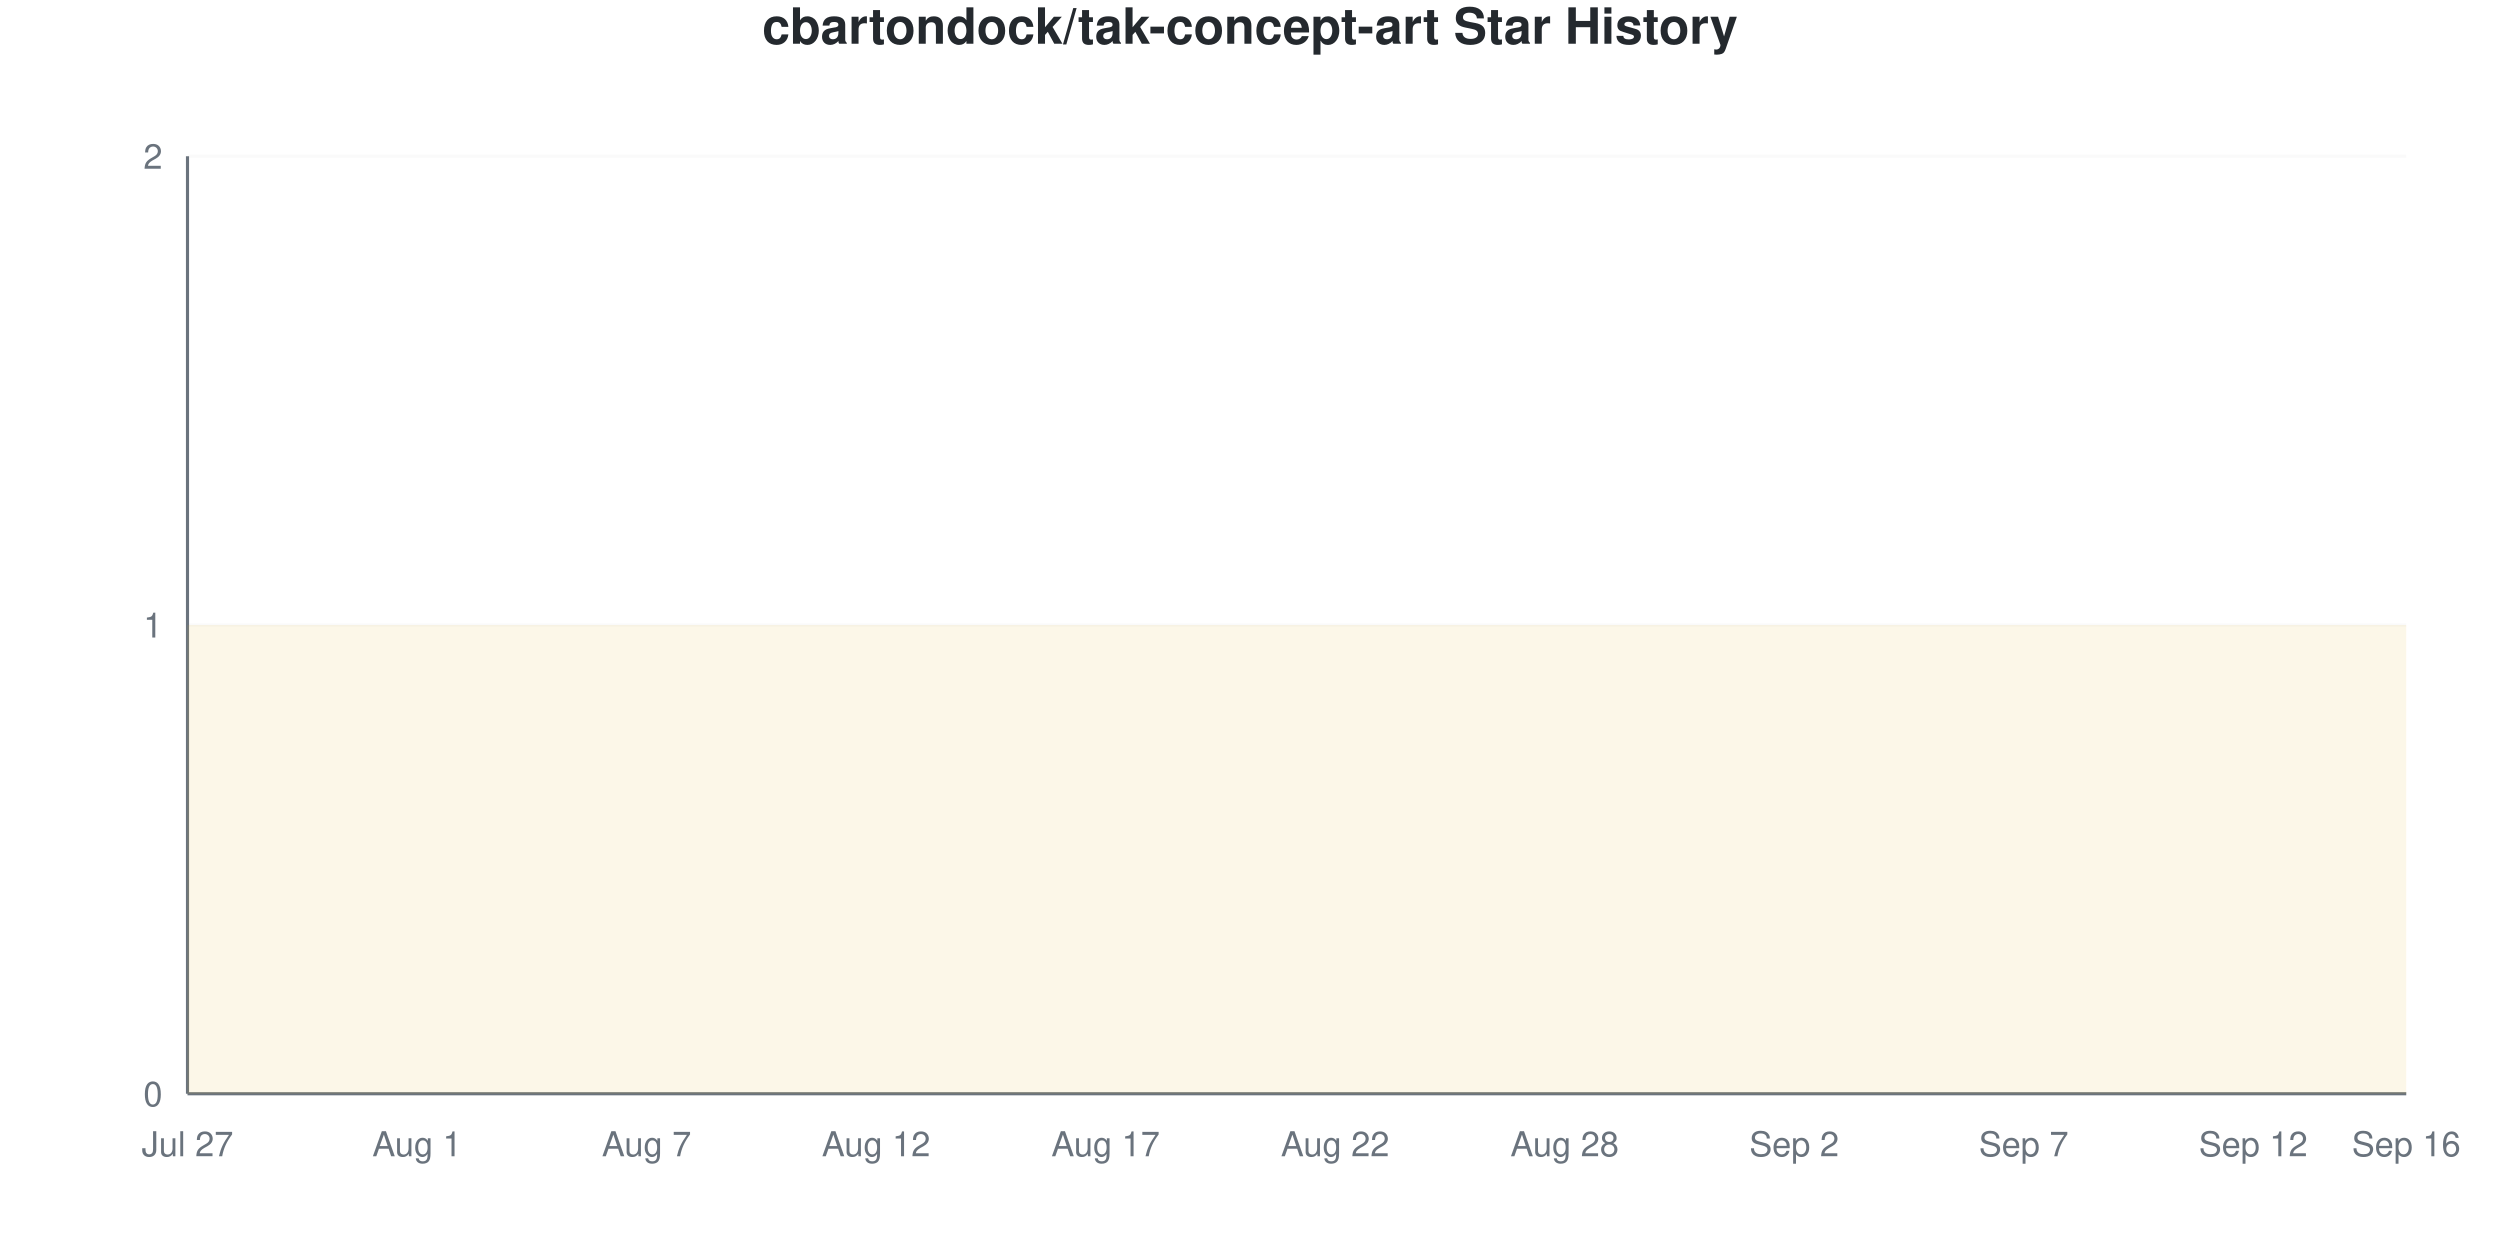
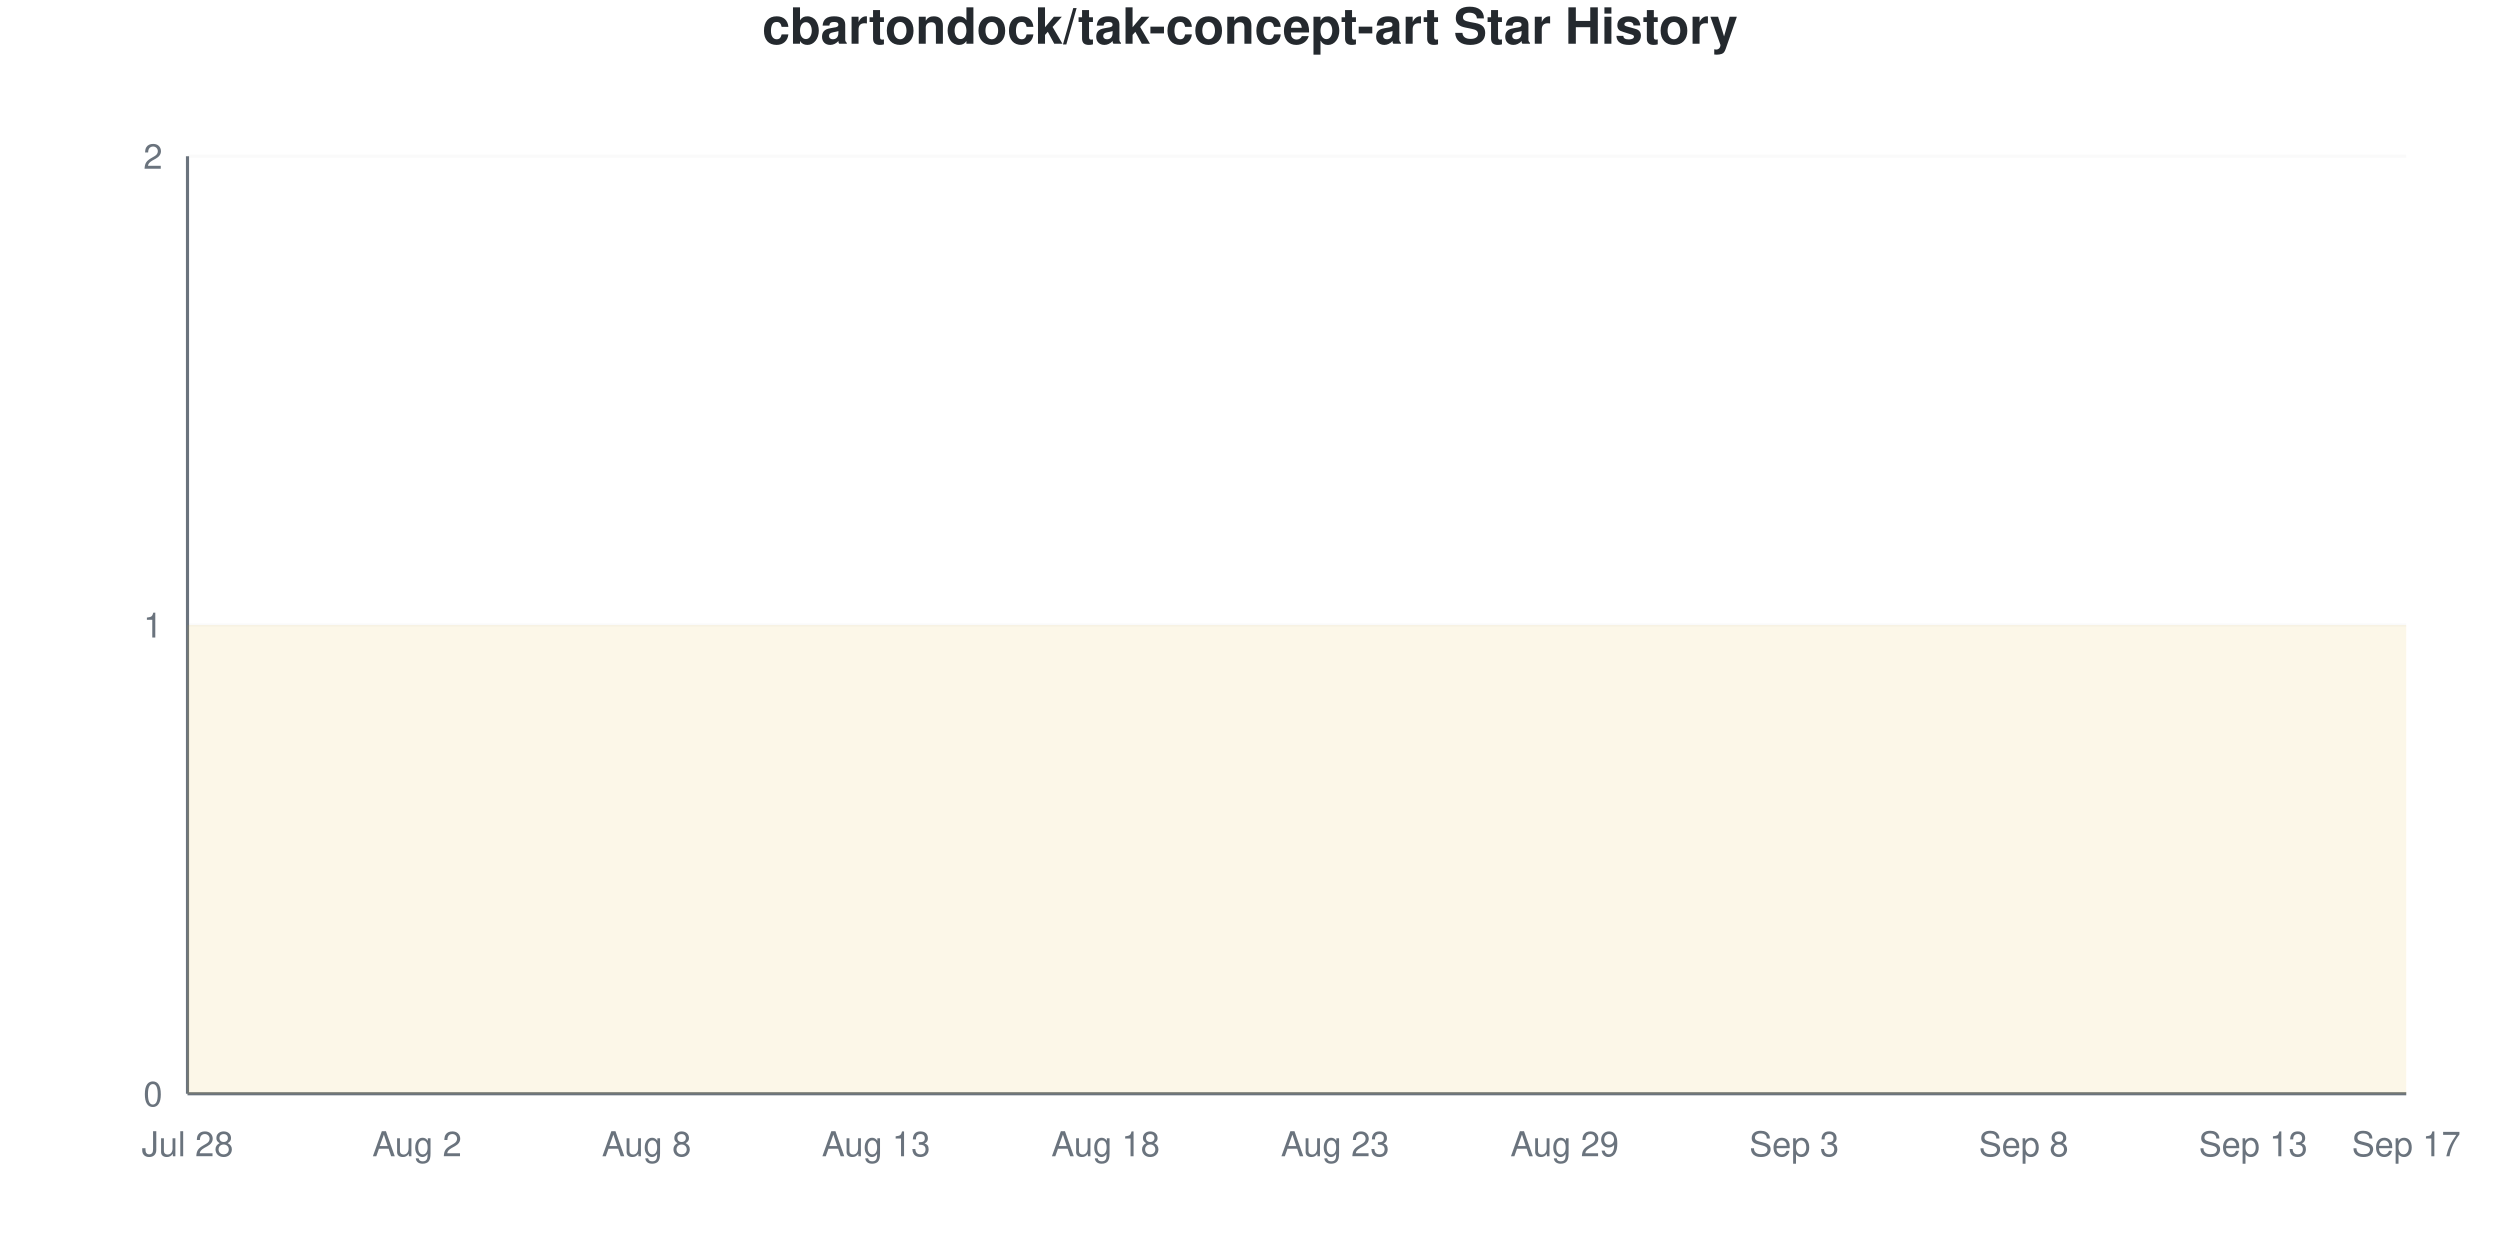
<svg xmlns="http://www.w3.org/2000/svg" viewBox="0 0 800 400" width="800" height="400">
  <style>
    @keyframes drawLine {
      to { stroke-dashoffset: 0; }
    }
    @keyframes fadeInPoint {
      from { opacity: 0; }
      to { opacity: 1; }
    }
    .data-line-0 {
      stroke-dasharray: 1290;
      stroke-dashoffset: 1290;
      animation: drawLine 2s ease-out forwards;
    }
    .data-point {
      opacity: 0;
      animation: fadeInPoint 0.5s ease-out forwards;
    }
    .chart-bg { fill: #fff; }
    .chart-text { fill: #24292e; }
    .chart-muted { fill: #6a737d; }
    .chart-grid { stroke: #eee; }
    .chart-axis { stroke: #6a737d; }
    @media (prefers-color-scheme: dark) {
      .chart-bg { fill: #0d1117; }
      .chart-text { fill: #e6edf3; }
      .chart-muted { fill: #8b949e; }
      .chart-grid { stroke: #21262d; }
      .chart-axis { stroke: #8b949e; }
    }
  </style>
  <rect width="800" height="400" class="chart-bg" />
  <text x="400" y="14" text-anchor="middle" class="chart-text" font-size="16" font-weight="bold" font-family="-apple-system, BlinkMacSystemFont, 'Segoe UI', Helvetica, Arial, sans-serif">cbartondock/tak-concept-art Star History</text>
  <g class="grid">
    <line x1="60" y1="350" x2="770" y2="350" class="chart-grid" stroke-opacity="0.3" />
    <text x="52" y="354" text-anchor="end" class="chart-muted" font-size="11" font-family="-apple-system, BlinkMacSystemFont, 'Segoe UI', Helvetica, Arial, sans-serif">0</text>
    <line x1="60" y1="200" x2="770" y2="200" class="chart-grid" stroke-opacity="0.3" />
    <text x="52" y="204" text-anchor="end" class="chart-muted" font-size="11" font-family="-apple-system, BlinkMacSystemFont, 'Segoe UI', Helvetica, Arial, sans-serif">1</text>
    <line x1="60" y1="50" x2="770" y2="50" class="chart-grid" stroke-opacity="0.3" />
    <text x="52" y="54" text-anchor="end" class="chart-muted" font-size="11" font-family="-apple-system, BlinkMacSystemFont, 'Segoe UI', Helvetica, Arial, sans-serif">2</text>
  </g>
  <g class="milestones">
    
  </g>
  <g class="x-axis">
-     <text x="60" y="370" text-anchor="middle" class="chart-muted" font-size="11" font-family="-apple-system, BlinkMacSystemFont, 'Segoe UI', Helvetica, Arial, sans-serif">Jul 27</text>
-     <text x="133.448" y="370" text-anchor="middle" class="chart-muted" font-size="11" font-family="-apple-system, BlinkMacSystemFont, 'Segoe UI', Helvetica, Arial, sans-serif">Aug 1</text>
-     <text x="206.897" y="370" text-anchor="middle" class="chart-muted" font-size="11" font-family="-apple-system, BlinkMacSystemFont, 'Segoe UI', Helvetica, Arial, sans-serif">Aug 7</text>
-     <text x="280.345" y="370" text-anchor="middle" class="chart-muted" font-size="11" font-family="-apple-system, BlinkMacSystemFont, 'Segoe UI', Helvetica, Arial, sans-serif">Aug 12</text>
-     <text x="353.793" y="370" text-anchor="middle" class="chart-muted" font-size="11" font-family="-apple-system, BlinkMacSystemFont, 'Segoe UI', Helvetica, Arial, sans-serif">Aug 17</text>
-     <text x="427.241" y="370" text-anchor="middle" class="chart-muted" font-size="11" font-family="-apple-system, BlinkMacSystemFont, 'Segoe UI', Helvetica, Arial, sans-serif">Aug 22</text>
-     <text x="500.69" y="370" text-anchor="middle" class="chart-muted" font-size="11" font-family="-apple-system, BlinkMacSystemFont, 'Segoe UI', Helvetica, Arial, sans-serif">Aug 28</text>
-     <text x="574.138" y="370" text-anchor="middle" class="chart-muted" font-size="11" font-family="-apple-system, BlinkMacSystemFont, 'Segoe UI', Helvetica, Arial, sans-serif">Sep 2</text>
-     <text x="647.586" y="370" text-anchor="middle" class="chart-muted" font-size="11" font-family="-apple-system, BlinkMacSystemFont, 'Segoe UI', Helvetica, Arial, sans-serif">Sep 7</text>
-     <text x="721.034" y="370" text-anchor="middle" class="chart-muted" font-size="11" font-family="-apple-system, BlinkMacSystemFont, 'Segoe UI', Helvetica, Arial, sans-serif">Sep 12</text>
-     <text x="770" y="370" text-anchor="middle" class="chart-muted" font-size="11" font-family="-apple-system, BlinkMacSystemFont, 'Segoe UI', Helvetica, Arial, sans-serif">Sep 16</text>
+     <text x="60" y="370" text-anchor="middle" class="chart-muted" font-size="11" font-family="-apple-system, BlinkMacSystemFont, 'Segoe UI', Helvetica, Arial, sans-serif">Jul 28</text>
+     <text x="133.448" y="370" text-anchor="middle" class="chart-muted" font-size="11" font-family="-apple-system, BlinkMacSystemFont, 'Segoe UI', Helvetica, Arial, sans-serif">Aug 2</text>
+     <text x="206.897" y="370" text-anchor="middle" class="chart-muted" font-size="11" font-family="-apple-system, BlinkMacSystemFont, 'Segoe UI', Helvetica, Arial, sans-serif">Aug 8</text>
+     <text x="280.345" y="370" text-anchor="middle" class="chart-muted" font-size="11" font-family="-apple-system, BlinkMacSystemFont, 'Segoe UI', Helvetica, Arial, sans-serif">Aug 13</text>
+     <text x="353.793" y="370" text-anchor="middle" class="chart-muted" font-size="11" font-family="-apple-system, BlinkMacSystemFont, 'Segoe UI', Helvetica, Arial, sans-serif">Aug 18</text>
+     <text x="427.241" y="370" text-anchor="middle" class="chart-muted" font-size="11" font-family="-apple-system, BlinkMacSystemFont, 'Segoe UI', Helvetica, Arial, sans-serif">Aug 23</text>
+     <text x="500.69" y="370" text-anchor="middle" class="chart-muted" font-size="11" font-family="-apple-system, BlinkMacSystemFont, 'Segoe UI', Helvetica, Arial, sans-serif">Aug 29</text>
+     <text x="574.138" y="370" text-anchor="middle" class="chart-muted" font-size="11" font-family="-apple-system, BlinkMacSystemFont, 'Segoe UI', Helvetica, Arial, sans-serif">Sep 3</text>
+     <text x="647.586" y="370" text-anchor="middle" class="chart-muted" font-size="11" font-family="-apple-system, BlinkMacSystemFont, 'Segoe UI', Helvetica, Arial, sans-serif">Sep 8</text>
+     <text x="721.034" y="370" text-anchor="middle" class="chart-muted" font-size="11" font-family="-apple-system, BlinkMacSystemFont, 'Segoe UI', Helvetica, Arial, sans-serif">Sep 13</text>
+     <text x="770" y="370" text-anchor="middle" class="chart-muted" font-size="11" font-family="-apple-system, BlinkMacSystemFont, 'Segoe UI', Helvetica, Arial, sans-serif">Sep 17</text>
  </g>
  <line x1="60" y1="50" x2="60" y2="350" class="chart-axis" stroke-width="1" />
  <line x1="60" y1="350" x2="770" y2="350" class="chart-axis" stroke-width="1" />
  <path d="M60,350 L60,200 C68.161,200 76.322,200 84.483,200 C92.644,200 100.805,200 108.966,200 C117.126,200 125.287,200 133.448,200 C141.609,200 149.77,200 157.931,200 C166.092,200 174.253,200 182.414,200 C190.575,200 198.736,200 206.897,200 C215.057,200 223.218,200 231.379,200 C239.54,200 247.701,200 255.862,200 C264.023,200 272.184,200 280.345,200 C288.506,200 296.667,200 304.828,200 C312.989,200 321.149,200 329.31,200 C337.471,200 345.632,200 353.793,200 C361.954,200 370.115,200 378.276,200 C386.437,200 394.598,200 402.759,200 C410.92,200 419.08,200 427.241,200 C435.402,200 443.563,200 451.724,200 C459.885,200 468.046,200 476.207,200 C484.368,200 492.529,200 500.69,200 C508.851,200 517.011,200 525.172,200 C533.333,200 541.494,200 549.655,200 C557.816,200 565.977,200 574.138,200 C582.299,200 590.46,200 598.621,200 C606.782,200 614.943,200 623.103,200 C631.264,200 639.425,200 647.586,200 C655.747,200 663.908,200 672.069,200 C680.23,200 688.391,200 696.552,200 C704.713,200 712.874,200 721.034,200 C729.195,200 737.356,200 745.517,200 C753.678,200 761.839,200 770,200 L770,350 L60,350 Z" fill="#dfb317" fill-opacity="0.1" />
  <path d="M60,350 L60,200 C68.161,200 76.322,200 84.483,200 C92.644,200 100.805,200 108.966,200 C117.126,200 125.287,200 133.448,200 C141.609,200 149.77,200 157.931,200 C166.092,200 174.253,200 182.414,200 C190.575,200 198.736,200 206.897,200 C215.057,200 223.218,200 231.379,200 C239.54,200 247.701,200 255.862,200 C264.023,200 272.184,200 280.345,200 C288.506,200 296.667,200 304.828,200 C312.989,200 321.149,200 329.31,200 C337.471,200 345.632,200 353.793,200 C361.954,200 370.115,200 378.276,200 C386.437,200 394.598,200 402.759,200 C410.92,200 419.08,200 427.241,200 C435.402,200 443.563,200 451.724,200 C459.885,200 468.046,200 476.207,200 C484.368,200 492.529,200 500.69,200 C508.851,200 517.011,200 525.172,200 C533.333,200 541.494,200 549.655,200 C557.816,200 565.977,200 574.138,200 C582.299,200 590.46,200 598.621,200 C606.782,200 614.943,200 623.103,200 C631.264,200 639.425,200 647.586,200 C655.747,200 663.908,200 672.069,200 C680.23,200 688.391,200 696.552,200 C704.713,200 712.874,200 721.034,200 C729.195,200 737.356,200 745.517,200 C753.678,200 761.839,200 770,200" fill="none" stroke="#dfb317" stroke-width="2.5" class="data-line-0" />
  <g class="points">
    <circle cx="60" cy="200" r="4" fill="#dfb317" class="data-point" style="animation-delay: 1.50s" />
    <circle cx="84.483" cy="200" r="4" fill="#dfb317" class="data-point" style="animation-delay: 1.55s" />
    <circle cx="108.966" cy="200" r="4" fill="#dfb317" class="data-point" style="animation-delay: 1.60s" />
    <circle cx="133.448" cy="200" r="4" fill="#dfb317" class="data-point" style="animation-delay: 1.65s" />
    <circle cx="157.931" cy="200" r="4" fill="#dfb317" class="data-point" style="animation-delay: 1.70s" />
    <circle cx="182.414" cy="200" r="4" fill="#dfb317" class="data-point" style="animation-delay: 1.75s" />
    <circle cx="206.897" cy="200" r="4" fill="#dfb317" class="data-point" style="animation-delay: 1.80s" />
    <circle cx="231.379" cy="200" r="4" fill="#dfb317" class="data-point" style="animation-delay: 1.85s" />
    <circle cx="255.862" cy="200" r="4" fill="#dfb317" class="data-point" style="animation-delay: 1.90s" />
    <circle cx="280.345" cy="200" r="4" fill="#dfb317" class="data-point" style="animation-delay: 1.95s" />
    <circle cx="304.828" cy="200" r="4" fill="#dfb317" class="data-point" style="animation-delay: 2.00s" />
    <circle cx="329.31" cy="200" r="4" fill="#dfb317" class="data-point" style="animation-delay: 2.05s" />
    <circle cx="353.793" cy="200" r="4" fill="#dfb317" class="data-point" style="animation-delay: 2.10s" />
    <circle cx="378.276" cy="200" r="4" fill="#dfb317" class="data-point" style="animation-delay: 2.15s" />
    <circle cx="402.759" cy="200" r="4" fill="#dfb317" class="data-point" style="animation-delay: 2.20s" />
    <circle cx="427.241" cy="200" r="4" fill="#dfb317" class="data-point" style="animation-delay: 2.25s" />
    <circle cx="451.724" cy="200" r="4" fill="#dfb317" class="data-point" style="animation-delay: 2.30s" />
    <circle cx="476.207" cy="200" r="4" fill="#dfb317" class="data-point" style="animation-delay: 2.35s" />
    <circle cx="500.69" cy="200" r="4" fill="#dfb317" class="data-point" style="animation-delay: 2.40s" />
    <circle cx="525.172" cy="200" r="4" fill="#dfb317" class="data-point" style="animation-delay: 2.45s" />
    <circle cx="549.655" cy="200" r="4" fill="#dfb317" class="data-point" style="animation-delay: 2.50s" />
    <circle cx="574.138" cy="200" r="4" fill="#dfb317" class="data-point" style="animation-delay: 2.55s" />
    <circle cx="598.621" cy="200" r="4" fill="#dfb317" class="data-point" style="animation-delay: 2.60s" />
    <circle cx="623.103" cy="200" r="4" fill="#dfb317" class="data-point" style="animation-delay: 2.65s" />
    <circle cx="647.586" cy="200" r="4" fill="#dfb317" class="data-point" style="animation-delay: 2.70s" />
    <circle cx="672.069" cy="200" r="4" fill="#dfb317" class="data-point" style="animation-delay: 2.75s" />
    <circle cx="696.552" cy="200" r="4" fill="#dfb317" class="data-point" style="animation-delay: 2.80s" />
    <circle cx="721.034" cy="200" r="4" fill="#dfb317" class="data-point" style="animation-delay: 2.85s" />
    <circle cx="745.517" cy="200" r="4" fill="#dfb317" class="data-point" style="animation-delay: 2.90s" />
    <circle cx="770" cy="200" r="4" fill="#dfb317" class="data-point" style="animation-delay: 2.95s" />
  </g>
</svg>
